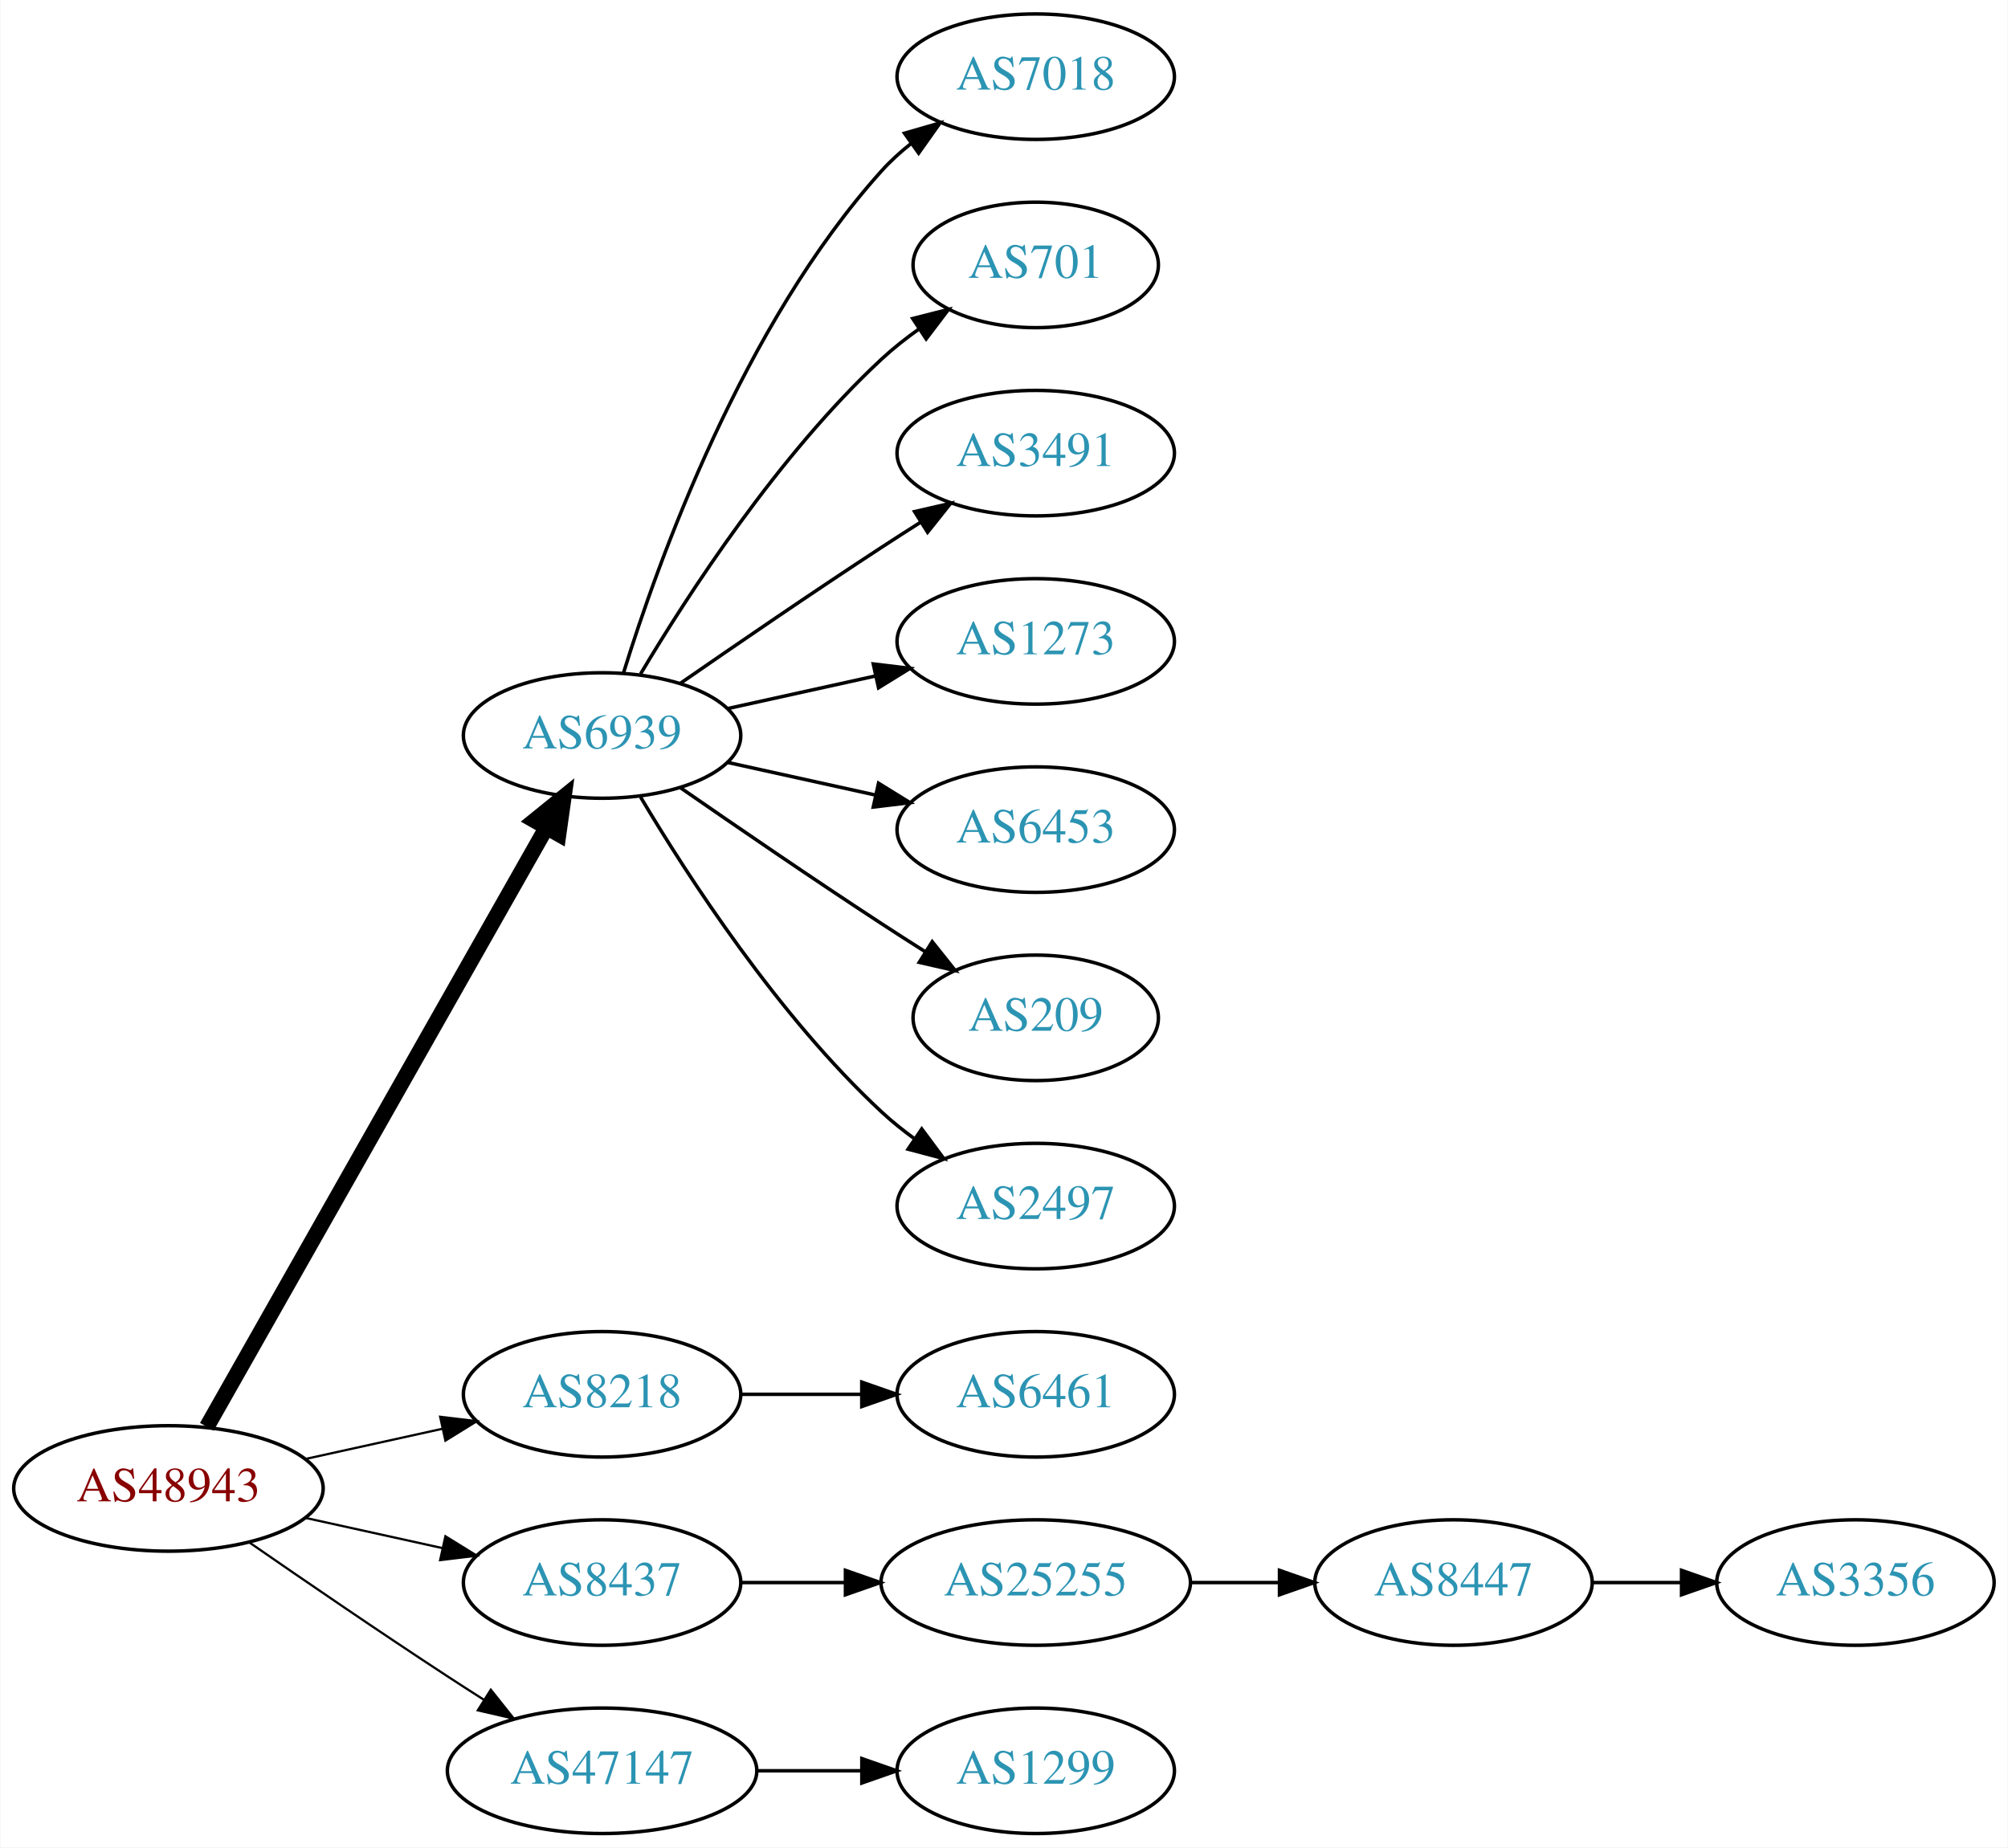
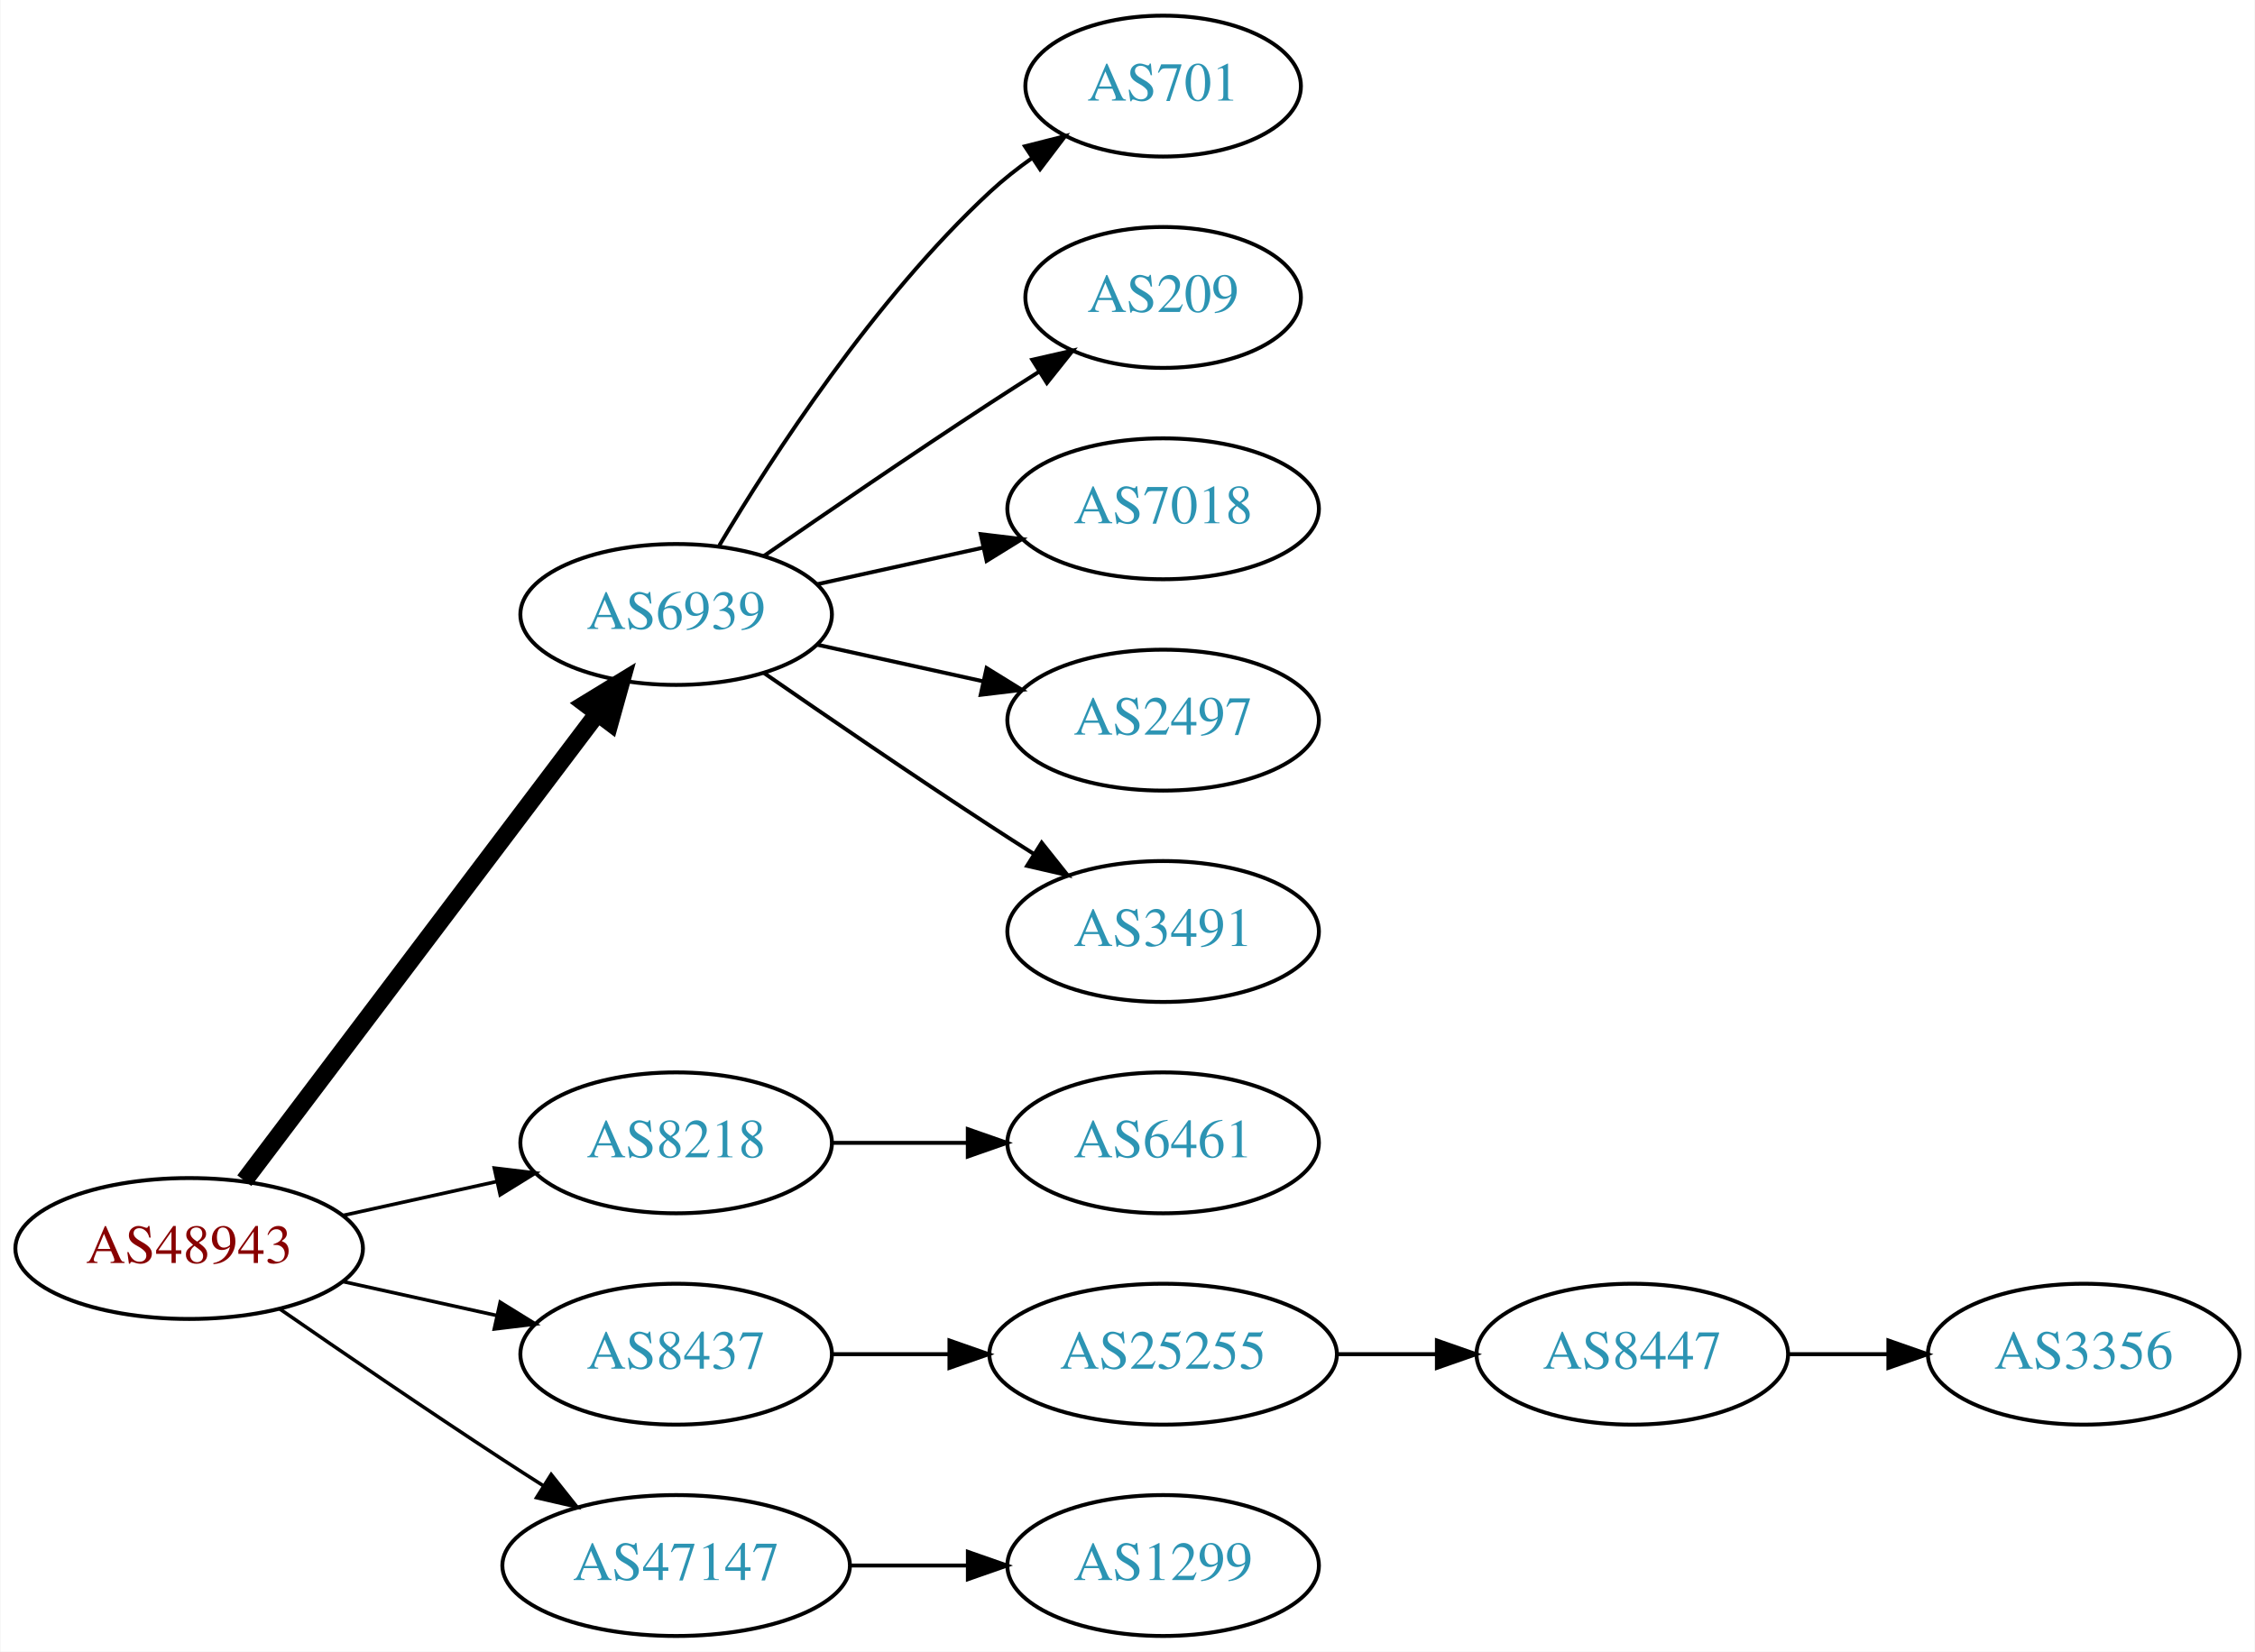
- <svg xmlns="http://www.w3.org/2000/svg" xmlns:xlink="http://www.w3.org/1999/xlink" width="576pt" height="530pt" viewBox="0.00 0.00 575.76 530.00">
-   <g id="graph0" class="graph" transform="scale(1 1) rotate(0) translate(4 526)">
-     <polygon fill="white" stroke="none" points="-4,4 -4,-526 571.762,-526 571.762,4 -4,4" />
+ <svg xmlns="http://www.w3.org/2000/svg" xmlns:xlink="http://www.w3.org/1999/xlink" width="576pt" height="422pt" viewBox="0.00 0.00 575.76 422.00">
+   <g id="graph0" class="graph" transform="scale(1 1) rotate(0) translate(4 418)">
+     <polygon fill="white" stroke="none" points="-4,4 -4,-418 571.762,-418 571.762,4 -4,4" />
    <g id="node1" class="node">
      <g id="a_node1">
        <a xlink:href="/asn/48943" xlink:title="AS48943 ~ KAPPER NETWORK-COMMUNICATIONS GmbH [AT]">
          <ellipse fill="#ffffff" stroke="black" cx="44.196" cy="-99" rx="44.393" ry="18" />
          <text text-anchor="middle" x="44.196" y="-95.3" font-family="Times,serif" font-size="14.00" fill="#880000">AS48943</text>
        </a>
      </g>
    </g>
    <g id="node2" class="node">
      <g id="a_node2">
        <a xlink:href="/asn/6939" xlink:title="AS6939 ~ Hurricane Electric LLC [US]">
-           <ellipse fill="#ffffff" stroke="black" cx="168.588" cy="-315" rx="39.794" ry="18" />
-           <text text-anchor="middle" x="168.588" y="-311.3" font-family="Times,serif" font-size="14.00" fill="#2c94b3">AS6939</text>
+           <ellipse fill="#ffffff" stroke="black" cx="168.588" cy="-261" rx="39.794" ry="18" />
+           <text text-anchor="middle" x="168.588" y="-257.3" font-family="Times,serif" font-size="14.00" fill="#2c94b3">AS6939</text>
        </a>
      </g>
    </g>
    <g id="edge1" class="edge">
-       <path fill="none" stroke="black" stroke-width="4.5" d="M55.212,-116.676C76.692,-154.584 127.285,-243.873 152.606,-288.559" />
-       <polygon fill="black" stroke="black" stroke-width="4.5" points="149.25,-290.623 157.606,-297.383 156.101,-286.741 149.25,-290.623" />
+       <path fill="none" stroke="black" stroke-width="4.5" d="M58.294,-116.337C79.919,-144.96 123.19,-202.233 148.312,-235.486" />
+       <polygon fill="black" stroke="black" stroke-width="4.5" points="145.415,-238.183 154.584,-243.788 151.698,-233.435 145.415,-238.183" />
    </g>
    <g id="node3" class="node">
      <g id="a_node3">
        <a xlink:href="/asn/8218" xlink:title="AS8218 ~ legacy Neotelecoms [FR]">
          <ellipse fill="#ffffff" stroke="black" cx="168.588" cy="-126" rx="39.794" ry="18" />
          <text text-anchor="middle" x="168.588" y="-122.3" font-family="Times,serif" font-size="14.00" fill="#2c94b3">AS8218</text>
        </a>
      </g>
    </g>
    <g id="edge2" class="edge">
-       <path fill="none" stroke="black" stroke-width="0.643" d="M83.586,-107.469C95.977,-110.202 109.824,-113.257 122.644,-116.085" />
-       <polygon fill="black" stroke="black" stroke-width="0.643" points="122.14,-119.558 132.659,-118.295 123.648,-112.722 122.14,-119.558" />
+       <path fill="none" stroke="black" stroke-width="0.9" d="M83.586,-107.469C95.977,-110.202 109.824,-113.257 122.644,-116.085" />
+       <polygon fill="black" stroke="black" stroke-width="0.9" points="122.14,-119.558 132.659,-118.295 123.648,-112.722 122.14,-119.558" />
    </g>
    <g id="node4" class="node">
      <g id="a_node4">
        <a xlink:href="/asn/8437" xlink:title="AS8437 ~ Hutchison Drei Austria GmbH [AT]">
          <ellipse fill="#ffffff" stroke="black" cx="168.588" cy="-72" rx="39.794" ry="18" />
          <text text-anchor="middle" x="168.588" y="-68.3" font-family="Times,serif" font-size="14.00" fill="#2c94b3">AS8437</text>
        </a>
      </g>
    </g>
    <g id="edge3" class="edge">
-       <path fill="none" stroke="black" stroke-width="0.643" d="M83.586,-90.531C95.977,-87.798 109.824,-84.743 122.644,-81.915" />
-       <polygon fill="black" stroke="black" stroke-width="0.643" points="123.648,-85.278 132.659,-79.706 122.14,-78.442 123.648,-85.278" />
+       <path fill="none" stroke="black" stroke-width="0.9" d="M83.586,-90.531C95.977,-87.798 109.824,-84.743 122.644,-81.915" />
+       <polygon fill="black" stroke="black" stroke-width="0.9" points="123.648,-85.278 132.659,-79.706 122.14,-78.442 123.648,-85.278" />
    </g>
    <g id="node5" class="node">
      <g id="a_node5">
        <a xlink:href="/asn/47147" xlink:title="AS47147 ~ ANEXIA Internetdienstleistungs GmbH [AT]">
          <ellipse fill="#ffffff" stroke="black" cx="168.588" cy="-18" rx="44.393" ry="18" />
          <text text-anchor="middle" x="168.588" y="-14.3" font-family="Times,serif" font-size="14.00" fill="#2c94b3">AS47147</text>
        </a>
      </g>
    </g>
    <g id="edge4" class="edge">
-       <path fill="none" stroke="black" stroke-width="0.643" d="M67.227,-83.633C83.029,-72.695 104.886,-57.739 124.392,-45 127.713,-42.831 131.195,-40.594 134.681,-38.379" />
-       <polygon fill="black" stroke="black" stroke-width="0.643" points="136.671,-41.262 143.264,-32.968 132.938,-35.34 136.671,-41.262" />
+       <path fill="none" stroke="black" stroke-width="0.9" d="M67.227,-83.633C83.029,-72.695 104.886,-57.739 124.392,-45 127.713,-42.831 131.195,-40.594 134.681,-38.379" />
+       <polygon fill="black" stroke="black" stroke-width="0.9" points="136.671,-41.262 143.264,-32.968 132.938,-35.34 136.671,-41.262" />
    </g>
    <g id="node6" class="node">
      <g id="a_node6">
-         <a xlink:href="/asn/7018" xlink:title="AS7018 ~ AT&amp;T Services, Inc. [US]">
-           <ellipse fill="#ffffff" stroke="black" cx="292.98" cy="-504" rx="39.794" ry="18" />
-           <text text-anchor="middle" x="292.98" y="-500.3" font-family="Times,serif" font-size="14.00" fill="#2c94b3">AS7018</text>
+         <a xlink:href="/asn/701" xlink:title="AS701 ~ UUNET [US]">
+           <ellipse fill="#ffffff" stroke="black" cx="292.98" cy="-396" rx="35.194" ry="18" />
+           <text text-anchor="middle" x="292.98" y="-392.3" font-family="Times,serif" font-size="14.00" fill="#2c94b3">AS701</text>
        </a>
      </g>
    </g>
    <g id="edge5" class="edge">
-       <path fill="none" stroke="black" d="M174.726,-332.94C184.629,-364.979 208.966,-432.812 248.784,-477 251.3,-479.792 254.172,-482.401 257.211,-484.812" />
-       <polygon fill="black" stroke="black" points="255.34,-487.776 265.519,-490.715 259.394,-482.07 255.34,-487.776" />
+       <path fill="none" stroke="black" d="M179.634,-278.671C193.205,-301.472 219.137,-341.472 248.784,-369 252.081,-372.061 255.774,-374.972 259.575,-377.672" />
+       <polygon fill="black" stroke="black" points="257.686,-380.619 267.956,-383.22 261.549,-374.781 257.686,-380.619" />
    </g>
    <g id="node7" class="node">
      <g id="a_node7">
-         <a xlink:href="/asn/701" xlink:title="AS701 ~ UUNET [US]">
-           <ellipse fill="#ffffff" stroke="black" cx="292.98" cy="-450" rx="35.194" ry="18" />
-           <text text-anchor="middle" x="292.98" y="-446.3" font-family="Times,serif" font-size="14.00" fill="#2c94b3">AS701</text>
+         <a xlink:href="/asn/209" xlink:title="AS209 ~ CenturyLink Communications, LLC [US]">
+           <ellipse fill="#ffffff" stroke="black" cx="292.98" cy="-342" rx="35.194" ry="18" />
+           <text text-anchor="middle" x="292.98" y="-338.3" font-family="Times,serif" font-size="14.00" fill="#2c94b3">AS209</text>
        </a>
      </g>
    </g>
    <g id="edge6" class="edge">
-       <path fill="none" stroke="black" d="M179.634,-332.671C193.205,-355.472 219.137,-395.472 248.784,-423 252.081,-426.061 255.774,-428.972 259.575,-431.672" />
-       <polygon fill="black" stroke="black" points="257.686,-434.619 267.956,-437.22 261.549,-428.781 257.686,-434.619" />
+       <path fill="none" stroke="black" d="M190.945,-275.901C206.796,-286.877 228.999,-302.079 248.784,-315 252.829,-317.642 257.114,-320.385 261.354,-323.067" />
+       <polygon fill="black" stroke="black" points="259.568,-326.079 269.898,-328.432 263.291,-320.15 259.568,-326.079" />
    </g>
    <g id="node8" class="node">
      <g id="a_node8">
-         <a xlink:href="/asn/3491" xlink:title="AS3491 ~ PCCW Global, Inc. [US]">
-           <ellipse fill="#ffffff" stroke="black" cx="292.98" cy="-396" rx="39.794" ry="18" />
-           <text text-anchor="middle" x="292.98" y="-392.3" font-family="Times,serif" font-size="14.00" fill="#2c94b3">AS3491</text>
+         <a xlink:href="/asn/7018" xlink:title="AS7018 ~ AT&amp;T Services, Inc. [US]">
+           <ellipse fill="#ffffff" stroke="black" cx="292.98" cy="-288" rx="39.794" ry="18" />
+           <text text-anchor="middle" x="292.98" y="-284.3" font-family="Times,serif" font-size="14.00" fill="#2c94b3">AS7018</text>
        </a>
      </g>
    </g>
    <g id="edge7" class="edge">
-       <path fill="none" stroke="black" d="M190.945,-329.901C206.796,-340.877 228.999,-356.079 248.784,-369 252.366,-371.339 256.137,-373.759 259.897,-376.144" />
-       <polygon fill="black" stroke="black" points="258.23,-379.231 268.558,-381.596 261.959,-373.307 258.23,-379.231" />
+       <path fill="none" stroke="black" d="M204.661,-268.737C217.848,-271.646 233.028,-274.995 246.994,-278.076" />
+       <polygon fill="black" stroke="black" points="246.383,-281.525 256.903,-280.262 247.891,-274.69 246.383,-281.525" />
    </g>
    <g id="node9" class="node">
      <g id="a_node9">
-         <a xlink:href="/asn/1273" xlink:title="AS1273 ~ Vodafone Group PLC [EU]">
-           <ellipse fill="#ffffff" stroke="black" cx="292.98" cy="-342" rx="39.794" ry="18" />
-           <text text-anchor="middle" x="292.98" y="-338.3" font-family="Times,serif" font-size="14.00" fill="#2c94b3">AS1273</text>
+         <a xlink:href="/asn/2497" xlink:title="AS2497 ~ Internet Initiative Japan Inc. [JP]">
+           <ellipse fill="#ffffff" stroke="black" cx="292.98" cy="-234" rx="39.794" ry="18" />
+           <text text-anchor="middle" x="292.98" y="-230.3" font-family="Times,serif" font-size="14.00" fill="#2c94b3">AS2497</text>
        </a>
      </g>
    </g>
    <g id="edge8" class="edge">
-       <path fill="none" stroke="black" d="M204.661,-322.737C217.848,-325.646 233.028,-328.995 246.994,-332.076" />
-       <polygon fill="black" stroke="black" points="246.383,-335.525 256.903,-334.262 247.891,-328.69 246.383,-335.525" />
+       <path fill="none" stroke="black" d="M204.661,-253.263C217.848,-250.354 233.028,-247.005 246.994,-243.924" />
+       <polygon fill="black" stroke="black" points="247.891,-247.31 256.903,-241.738 246.383,-240.475 247.891,-247.31" />
    </g>
    <g id="node10" class="node">
      <g id="a_node10">
-         <a xlink:href="/asn/6453" xlink:title="AS6453 ~ TATA COMMUNICATIONS (AMERICA) INC [US]">
-           <ellipse fill="#ffffff" stroke="black" cx="292.98" cy="-288" rx="39.794" ry="18" />
-           <text text-anchor="middle" x="292.98" y="-284.3" font-family="Times,serif" font-size="14.00" fill="#2c94b3">AS6453</text>
+         <a xlink:href="/asn/3491" xlink:title="AS3491 ~ PCCW Global, Inc. [US]">
+           <ellipse fill="#ffffff" stroke="black" cx="292.98" cy="-180" rx="39.794" ry="18" />
+           <text text-anchor="middle" x="292.98" y="-176.3" font-family="Times,serif" font-size="14.00" fill="#2c94b3">AS3491</text>
        </a>
      </g>
    </g>
    <g id="edge9" class="edge">
-       <path fill="none" stroke="black" d="M204.661,-307.263C217.848,-304.354 233.028,-301.005 246.994,-297.924" />
-       <polygon fill="black" stroke="black" points="247.891,-301.31 256.903,-295.738 246.383,-294.475 247.891,-301.31" />
+       <path fill="none" stroke="black" d="M190.945,-246.099C206.796,-235.123 228.999,-219.921 248.784,-207 252.366,-204.661 256.137,-202.241 259.897,-199.856" />
+       <polygon fill="black" stroke="black" points="261.959,-202.693 268.558,-194.404 258.23,-196.769 261.959,-202.693" />
    </g>
    <g id="node11" class="node">
      <g id="a_node11">
-         <a xlink:href="/asn/209" xlink:title="AS209 ~ CenturyLink Communications, LLC [US]">
-           <ellipse fill="#ffffff" stroke="black" cx="292.98" cy="-234" rx="35.194" ry="18" />
-           <text text-anchor="middle" x="292.98" y="-230.3" font-family="Times,serif" font-size="14.00" fill="#2c94b3">AS209</text>
-         </a>
-       </g>
-     </g>
-     <g id="edge10" class="edge">
-       <path fill="none" stroke="black" d="M190.945,-300.099C206.796,-289.123 228.999,-273.921 248.784,-261 252.829,-258.358 257.114,-255.615 261.354,-252.933" />
-       <polygon fill="black" stroke="black" points="263.291,-255.85 269.898,-247.568 259.568,-249.921 263.291,-255.85" />
-     </g>
-     <g id="node12" class="node">
-       <g id="a_node12">
-         <a xlink:href="/asn/2497" xlink:title="AS2497 ~ Internet Initiative Japan Inc. [JP]">
-           <ellipse fill="#ffffff" stroke="black" cx="292.98" cy="-180" rx="39.794" ry="18" />
-           <text text-anchor="middle" x="292.98" y="-176.3" font-family="Times,serif" font-size="14.00" fill="#2c94b3">AS2497</text>
-         </a>
-       </g>
-     </g>
-     <g id="edge11" class="edge">
-       <path fill="none" stroke="black" d="M179.634,-297.329C193.205,-274.528 219.137,-234.528 248.784,-207 251.691,-204.301 254.904,-201.72 258.228,-199.297" />
-       <polygon fill="black" stroke="black" points="260.287,-202.13 266.606,-193.625 256.363,-196.333 260.287,-202.13" />
-     </g>
-     <g id="node13" class="node">
-       <g id="a_node13">
        <a xlink:href="/asn/6461" xlink:title="AS6461 ~ Zayo Bandwidth [US]">
          <ellipse fill="#ffffff" stroke="black" cx="292.98" cy="-126" rx="39.794" ry="18" />
          <text text-anchor="middle" x="292.98" y="-122.3" font-family="Times,serif" font-size="14.00" fill="#2c94b3">AS6461</text>
        </a>
      </g>
    </g>
-     <g id="edge12" class="edge">
+     <g id="edge10" class="edge">
      <path fill="none" stroke="black" d="M208.314,-126C219.252,-126 231.303,-126 242.769,-126" />
      <polygon fill="black" stroke="black" points="243.087,-129.5 253.087,-126 243.087,-122.5 243.087,-129.5" />
    </g>
-     <g id="node14" class="node">
-       <g id="a_node14">
+     <g id="node12" class="node">
+       <g id="a_node12">
        <a xlink:href="/asn/25255" xlink:title="AS25255 ~ ==&gt; TELE2 AUSTRIA &lt;== [AT]">
          <ellipse fill="#ffffff" stroke="black" cx="292.98" cy="-72" rx="44.393" ry="18" />
          <text text-anchor="middle" x="292.98" y="-68.3" font-family="Times,serif" font-size="14.00" fill="#2c94b3">AS25255</text>
        </a>
      </g>
    </g>
-     <g id="edge13" class="edge">
+     <g id="edge11" class="edge">
      <path fill="none" stroke="black" d="M208.314,-72C217.774,-72 228.066,-72 238.092,-72" />
      <polygon fill="black" stroke="black" points="238.399,-75.5 248.399,-72 238.399,-68.5 238.399,-75.5" />
    </g>
-     <g id="node17" class="node">
-       <g id="a_node17">
+     <g id="node15" class="node">
+       <g id="a_node15">
        <a xlink:href="/asn/1299" xlink:title="AS1299 ~ Telia Carrier [EU]">
          <ellipse fill="#ffffff" stroke="black" cx="292.98" cy="-18" rx="39.794" ry="18" />
          <text text-anchor="middle" x="292.98" y="-14.3" font-family="Times,serif" font-size="14.00" fill="#2c94b3">AS1299</text>
        </a>
      </g>
    </g>
-     <g id="edge16" class="edge">
+     <g id="edge14" class="edge">
      <path fill="none" stroke="black" d="M213.084,-18C222.773,-18 233.11,-18 243.002,-18" />
      <polygon fill="black" stroke="black" points="243.105,-21.5 253.105,-18 243.105,-14.5 243.105,-21.5" />
    </g>
-     <g id="node15" class="node">
-       <g id="a_node15">
+     <g id="node13" class="node">
+       <g id="a_node13">
        <a xlink:href="/asn/8447" xlink:title="AS8447 ~ A1 Telekom Austria AG [AT]">
          <ellipse fill="#ffffff" stroke="black" cx="412.823" cy="-72" rx="39.794" ry="18" />
          <text text-anchor="middle" x="412.823" y="-68.3" font-family="Times,serif" font-size="14.00" fill="#2c94b3">AS8447</text>
        </a>
      </g>
    </g>
-     <g id="edge14" class="edge">
+     <g id="edge12" class="edge">
      <path fill="none" stroke="black" d="M337.191,-72C345.504,-72 354.267,-72 362.749,-72" />
      <polygon fill="black" stroke="black" points="362.908,-75.5 372.908,-72 362.908,-68.5 362.908,-75.5" />
    </g>
-     <g id="node16" class="node">
-       <g id="a_node16">
+     <g id="node14" class="node">
+       <g id="a_node14">
        <a xlink:href="/asn/3356" xlink:title="AS3356 ~ Level 3 Parent, LLC [US]">
          <ellipse fill="#ffffff" stroke="black" cx="528.116" cy="-72" rx="39.794" ry="18" />
          <text text-anchor="middle" x="528.116" y="-68.3" font-family="Times,serif" font-size="14.00" fill="#2c94b3">AS3356</text>
        </a>
      </g>
    </g>
-     <g id="edge15" class="edge">
+     <g id="edge13" class="edge">
      <path fill="none" stroke="black" d="M452.495,-72C460.698,-72 469.462,-72 477.994,-72" />
      <polygon fill="black" stroke="black" points="478.233,-75.5 488.233,-72 478.233,-68.5 478.233,-75.5" />
    </g>
  </g>
</svg>
